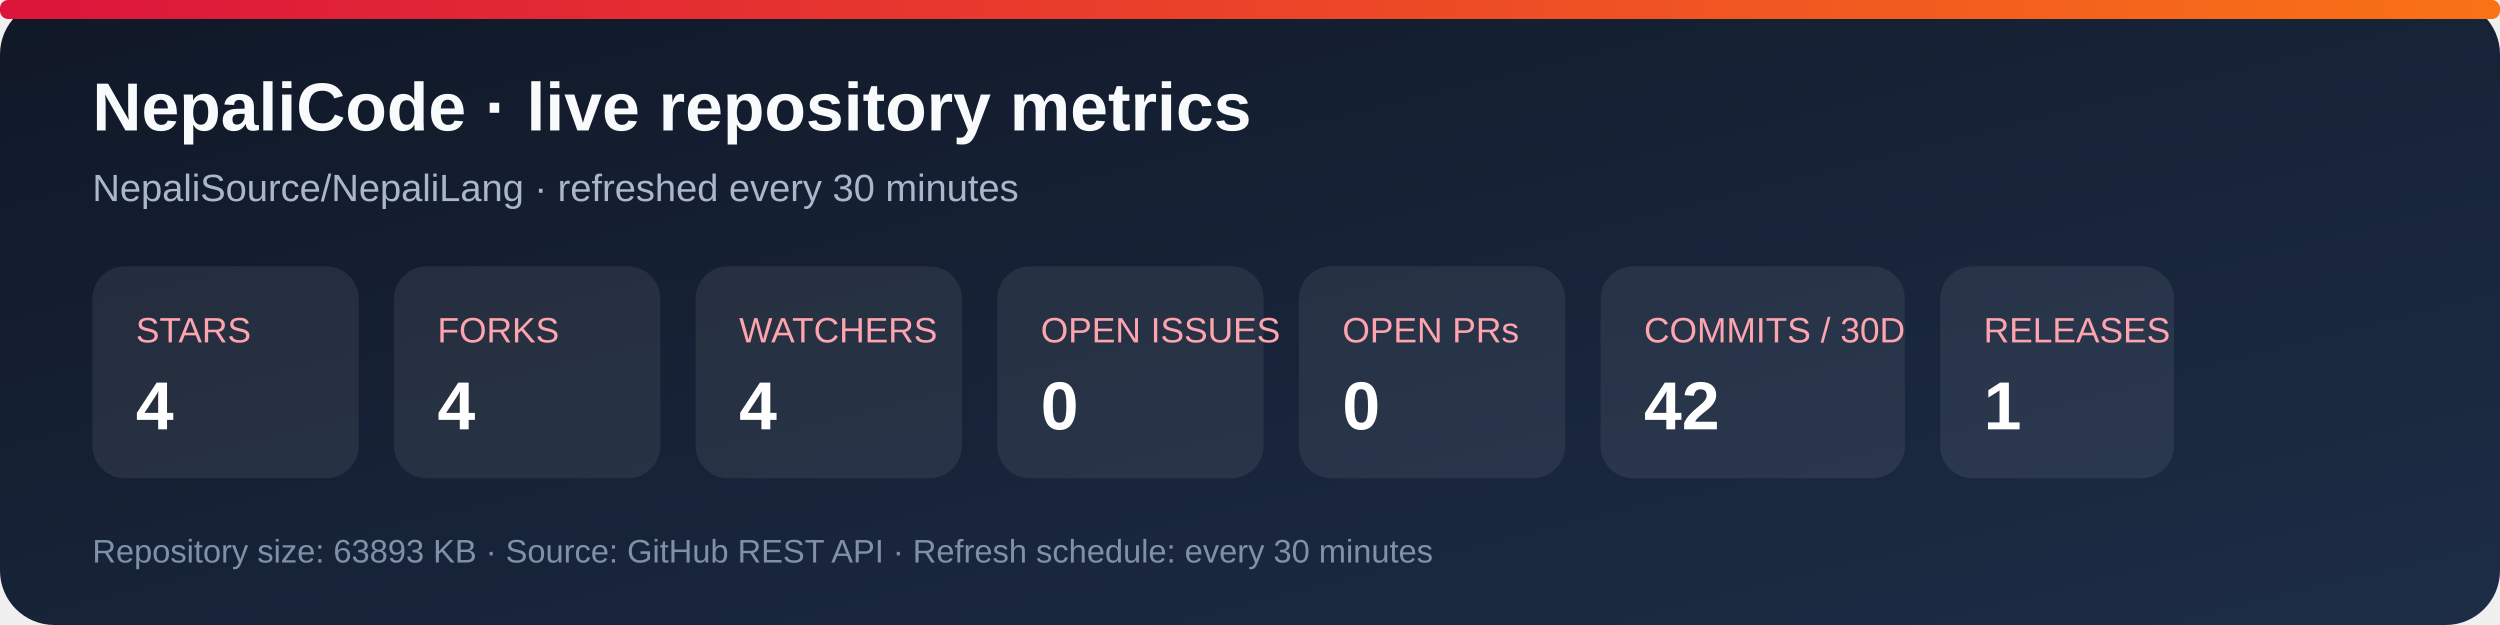
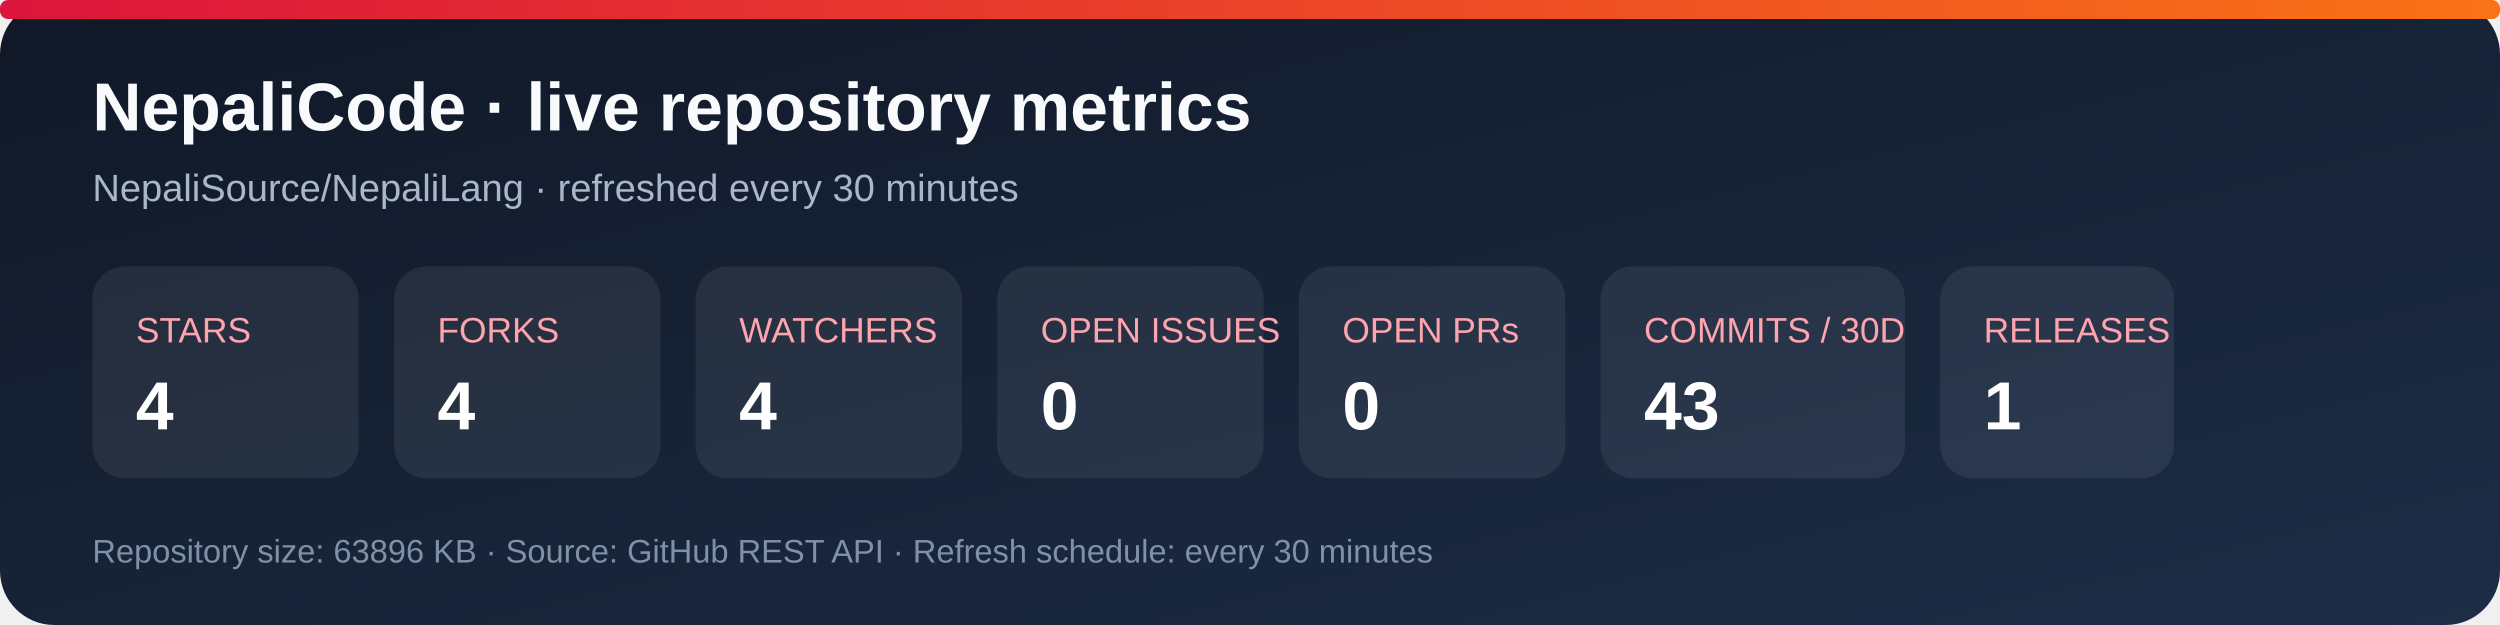
<svg xmlns="http://www.w3.org/2000/svg" width="920" height="230" viewBox="0 0 920 230" role="img" aria-labelledby="title desc">
  <defs>
    <linearGradient id="bg" x1="0" y1="0" x2="1" y2="1">
      <stop stop-color="#101827" />
      <stop offset="1" stop-color="#1d2d46" />
    </linearGradient>
    <linearGradient id="accent" x1="0" y1="0" x2="1" y2="0">
      <stop stop-color="#dc143c" />
      <stop offset="1" stop-color="#f97316" />
    </linearGradient>
  </defs>
  <rect width="920" height="230" rx="20" fill="url(#bg)" />
  <rect x="0" y="0" width="920" height="7" rx="3" fill="url(#accent)" />
  <text x="34" y="48" fill="#f8fafc" font-family="Arial, sans-serif" font-size="25" font-weight="700">NepaliCode · live repository metrics</text>
  <text x="34" y="74" fill="#a9b7ca" font-family="Arial, sans-serif" font-size="14">NepaliSource/NepaliLang · refreshed every 30 minutes</text>
  <g font-family="Arial, sans-serif">
    <rect x="34" y="98" width="98" height="78" rx="12" fill="#ffffff12" />
    <text x="50" y="126" fill="#fda4af" font-size="13">STARS</text>
    <text x="50" y="158" fill="#fff" font-size="25" font-weight="700">4</text>
    <rect x="145" y="98" width="98" height="78" rx="12" fill="#ffffff12" />
    <text x="161" y="126" fill="#fda4af" font-size="13">FORKS</text>
    <text x="161" y="158" fill="#fff" font-size="25" font-weight="700">4</text>
    <rect x="256" y="98" width="98" height="78" rx="12" fill="#ffffff12" />
    <text x="272" y="126" fill="#fda4af" font-size="13">WATCHERS</text>
    <text x="272" y="158" fill="#fff" font-size="25" font-weight="700">4</text>
    <rect x="367" y="98" width="98" height="78" rx="12" fill="#ffffff12" />
    <text x="383" y="126" fill="#fda4af" font-size="13">OPEN ISSUES</text>
    <text x="383" y="158" fill="#fff" font-size="25" font-weight="700">0</text>
    <rect x="478" y="98" width="98" height="78" rx="12" fill="#ffffff12" />
    <text x="494" y="126" fill="#fda4af" font-size="13">OPEN PRs</text>
    <text x="494" y="158" fill="#fff" font-size="25" font-weight="700">0</text>
    <rect x="589" y="98" width="112" height="78" rx="12" fill="#ffffff12" />
    <text x="605" y="126" fill="#fda4af" font-size="13">COMMITS / 30D</text>
-     <text x="605" y="158" fill="#fff" font-size="25" font-weight="700">42</text>
+     <text x="605" y="158" fill="#fff" font-size="25" font-weight="700">43</text>
    <rect x="714" y="98" width="86" height="78" rx="12" fill="#ffffff12" />
    <text x="730" y="126" fill="#fda4af" font-size="13">RELEASES</text>
    <text x="730" y="158" fill="#fff" font-size="25" font-weight="700">1</text>
  </g>
-   <text x="34" y="207" fill="#7f91a8" font-family="Arial, sans-serif" font-size="12">Repository size: 63893 KB · Source: GitHub REST API · Refresh schedule: every 30 minutes</text>
+   <text x="34" y="207" fill="#7f91a8" font-family="Arial, sans-serif" font-size="12">Repository size: 63896 KB · Source: GitHub REST API · Refresh schedule: every 30 minutes</text>
</svg>
